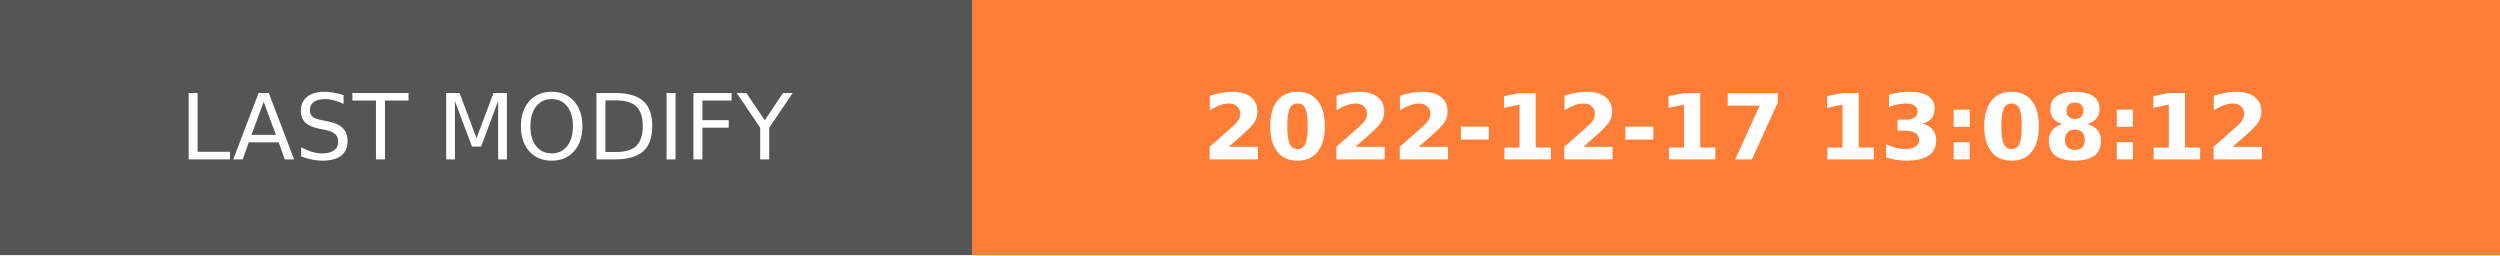
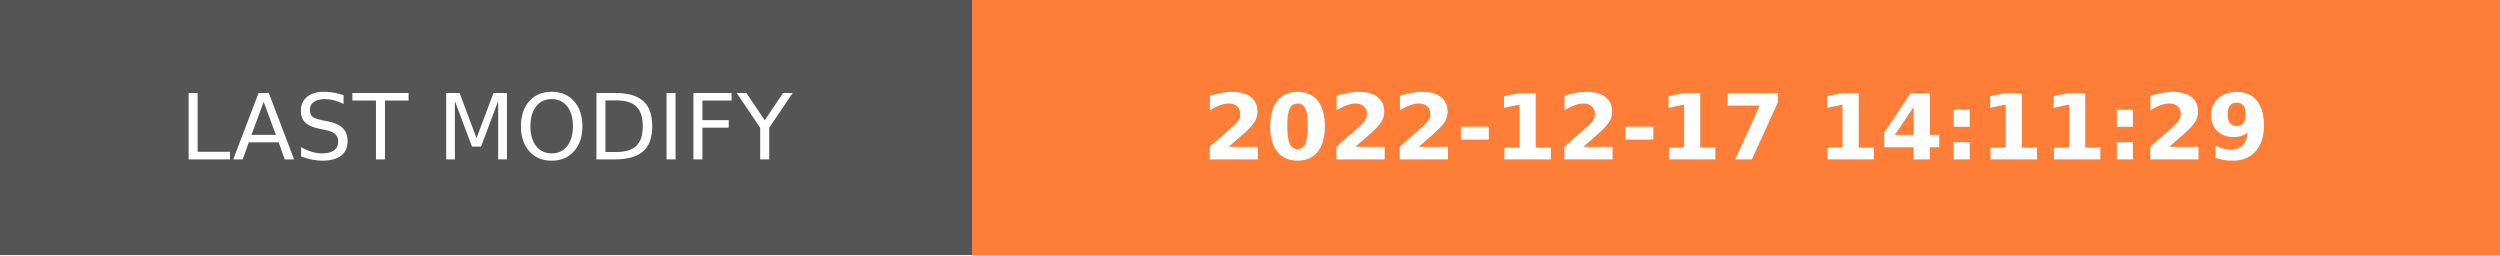
- <svg xmlns="http://www.w3.org/2000/svg" width="274.5" height="28" role="img" aria-label="LAST MODIFY: 2022-12-17 13:08:12">
+ <svg xmlns="http://www.w3.org/2000/svg" width="274.5" height="28" role="img" aria-label="LAST MODIFY: 2022-12-17 14:11:29">
  <g shape-rendering="crispEdges">
    <rect width="106.75" height="28" fill="#555" />
    <rect x="106.75" width="167.75" height="28" fill="#fe7d37" />
  </g>
  <g fill="#fff" text-anchor="middle" font-family="Verdana,Geneva,DejaVu Sans,sans-serif" text-rendering="geometricPrecision" font-size="100">
    <text transform="scale(.1)" x="533.75" y="175" textLength="827.5" fill="#fff">LAST MODIFY</text>
-     <text transform="scale(.1)" x="1906.25" y="175" textLength="1437.5" fill="#fff" font-weight="bold">2022-12-17 13:08:12</text>
+     <text transform="scale(.1)" x="1906.25" y="175" textLength="1437.5" fill="#fff" font-weight="bold">2022-12-17 14:11:29</text>
  </g>
</svg>
